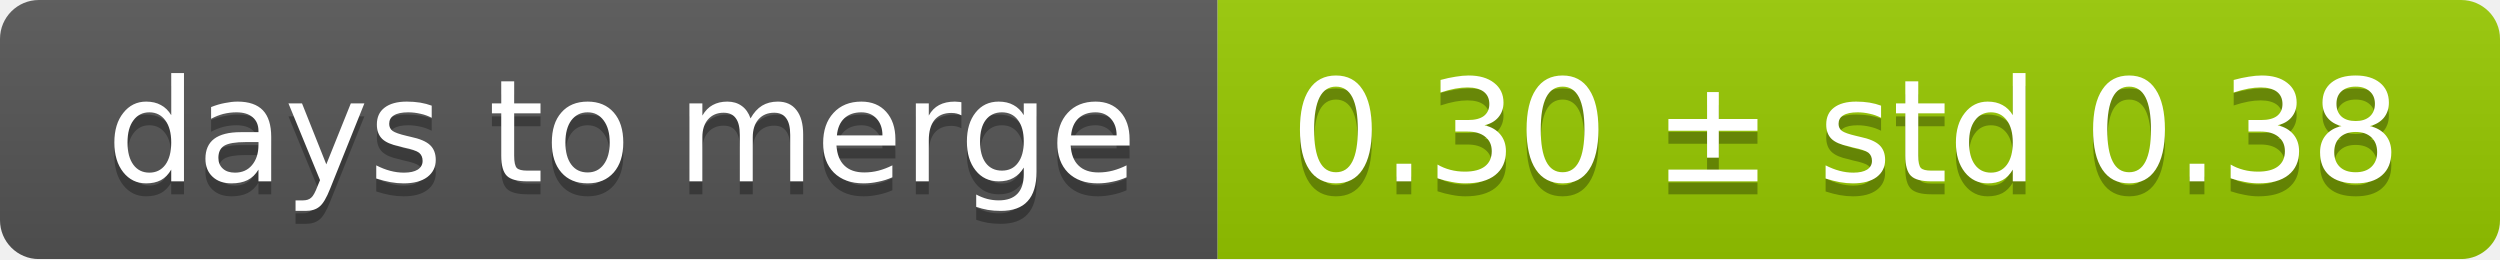
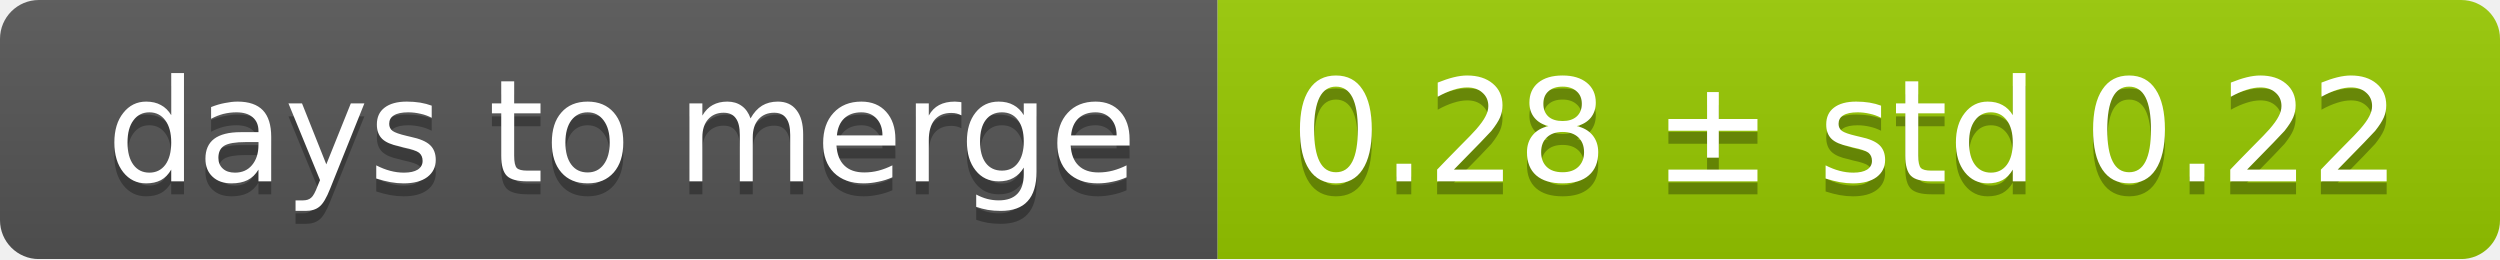
<svg xmlns="http://www.w3.org/2000/svg" width="193" height="20">
  <linearGradient id="smooth" x2="0" y2="100%">
    <stop offset="0" stop-color="#bbb" stop-opacity=".1" />
    <stop offset="1" stop-opacity=".1" />
  </linearGradient>
  <mask id="round">
    <rect width="193" height="20" rx="3" fill="#fff" />
  </mask>
  <g mask="url(#round)">
    <rect width="94" height="20" fill="#555" />
    <rect x="94" width="99" height="20" fill="#97ca00" />
    <rect width="193" height="20" fill="url(#smooth)" />
  </g>
  <g fill="#fff" text-anchor="middle" font-family="DejaVu Sans,Verdana,Geneva,sans-serif" font-size="11">
    <text x="48" y="15" fill="#010101" fill-opacity=".3">days to merge</text>
    <text x="48" y="14">days to merge</text>
-     <text x="142.5" y="15" fill="#010101" fill-opacity=".3">0.30 ± std 0.38</text>
-     <text x="142.5" y="14">0.30 ± std 0.38</text>
+     <text x="142.5" y="15" fill="#010101" fill-opacity=".3">0.28 ± std 0.22</text>
+     <text x="142.5" y="14">0.28 ± std 0.22</text>
  </g>
</svg>
